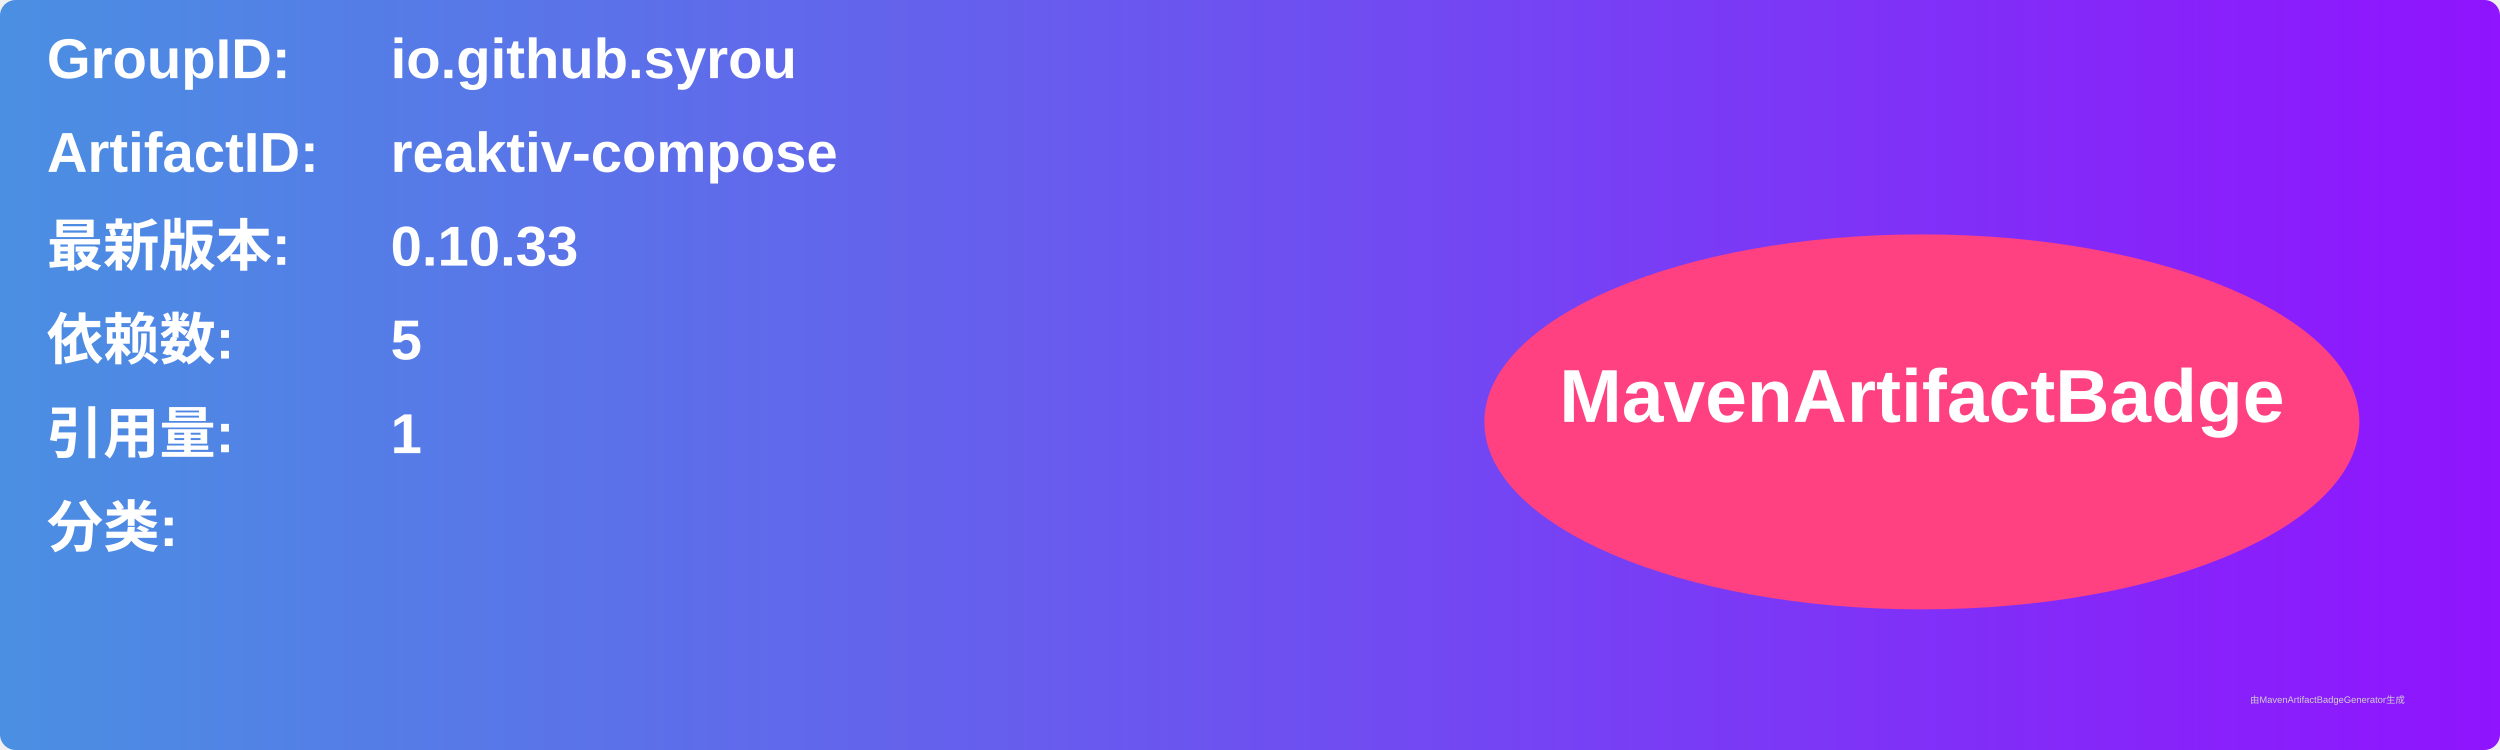
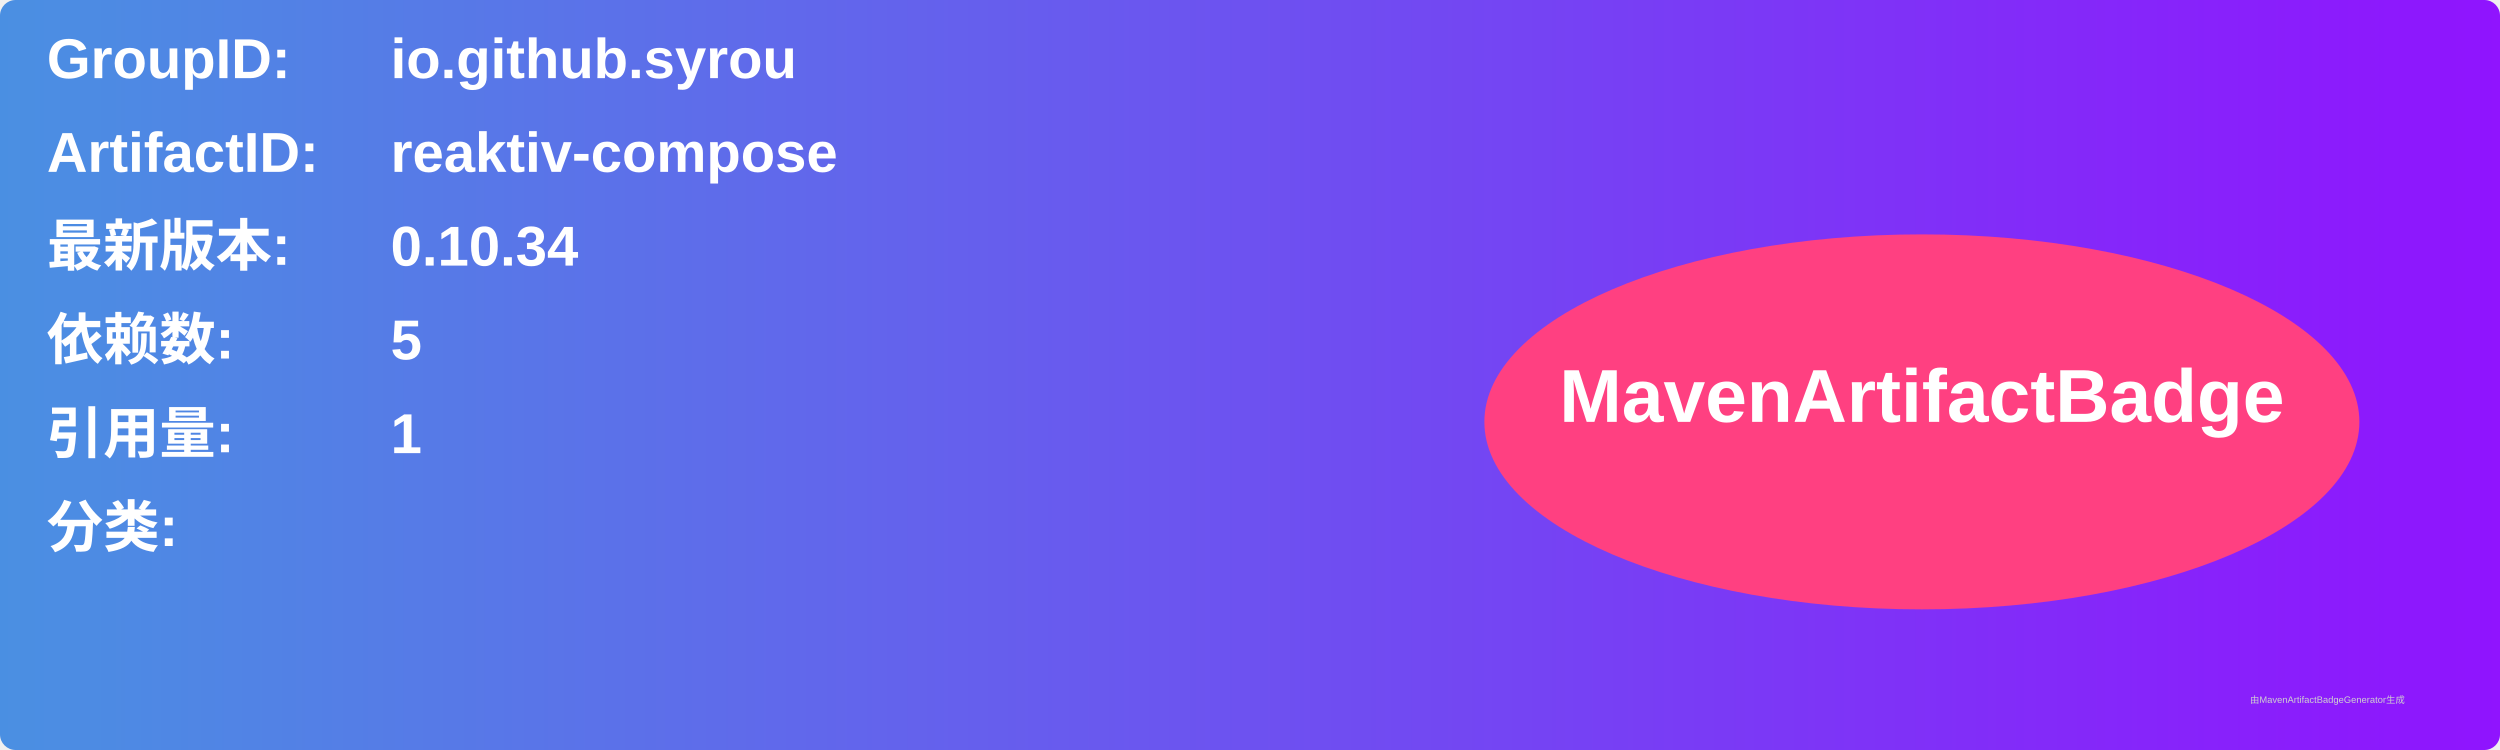
<svg xmlns="http://www.w3.org/2000/svg" width="800" height="240" viewBox="0 0 800 240">
  <linearGradient id="grad" x1="0%" y1="0%" x2="100%" y2="0%">
    <stop offset="0%" stop-color="#4a90e2" />
    <stop offset="100%" stop-color="#9013fe" />
  </linearGradient>
  <rect width="100%" height="100%" rx="5" ry="5" fill="url(#grad)" />
  <g transform="translate(15, 15)">
    <text x="0" y="10" font-family="Arial" font-size="18" fill="white" font-weight="bold" width="260">GroupID:</text>
    <text x="110" y="10" font-family="Arial" font-size="18" fill="white" font-weight="bold" width="460">io.github.syrou</text>
    <text x="0" y="40" font-family="Arial" font-size="18" fill="white" font-weight="bold" width="260">ArtifactID:</text>
    <text x="110" y="40" font-family="Arial" font-size="18" fill="white" font-weight="bold" width="460">reaktiv-compose</text>
    <text x="0" y="70" font-family="Arial" font-size="18" fill="white" font-weight="bold">最新版本:</text>
    <text x="110" y="70" font-family="Arial" font-size="18" fill="white" font-weight="bold">
-       <tspan font-weight="bold">0.10.33</tspan>
+       <tspan font-weight="bold">0.10.34</tspan>
    </text>
    <text x="0" y="100" font-family="Arial" font-size="18" fill="white" font-weight="bold">依赖数: </text>
    <text x="110" y="100" font-family="Arial" font-size="18" fill="white">
      <tspan font-weight="bold">5</tspan>
    </text>
    <text x="0" y="130" font-family="Arial" font-size="18" fill="white" font-weight="bold">引用量: </text>
    <text x="110" y="130" font-family="Arial" font-size="18" fill="white">
      <tspan font-weight="bold">1</tspan>
    </text>
    <text x="0" y="160" font-family="Arial" font-size="18" fill="white" font-weight="bold">分类:</text>
    <text x="10" y="190" font-family="Arial" font-size="10" fill="white">
      <tspan font-weight="bold" />
    </text>
    <ellipse cx="600" cy="120" rx="140" ry="60" fill="#ff4081" />
    <text x="600" y="120" text-anchor="middle" font-family="Arial" font-size="24" fill="white" font-weight="bold">MavenArtifactBadge</text>
  </g>
  <text x="720" y="225" font-family="Arial" font-size="3" fill="#d0d0d0">由MavenArtifactBadgeGenerator生成</text>
</svg>
